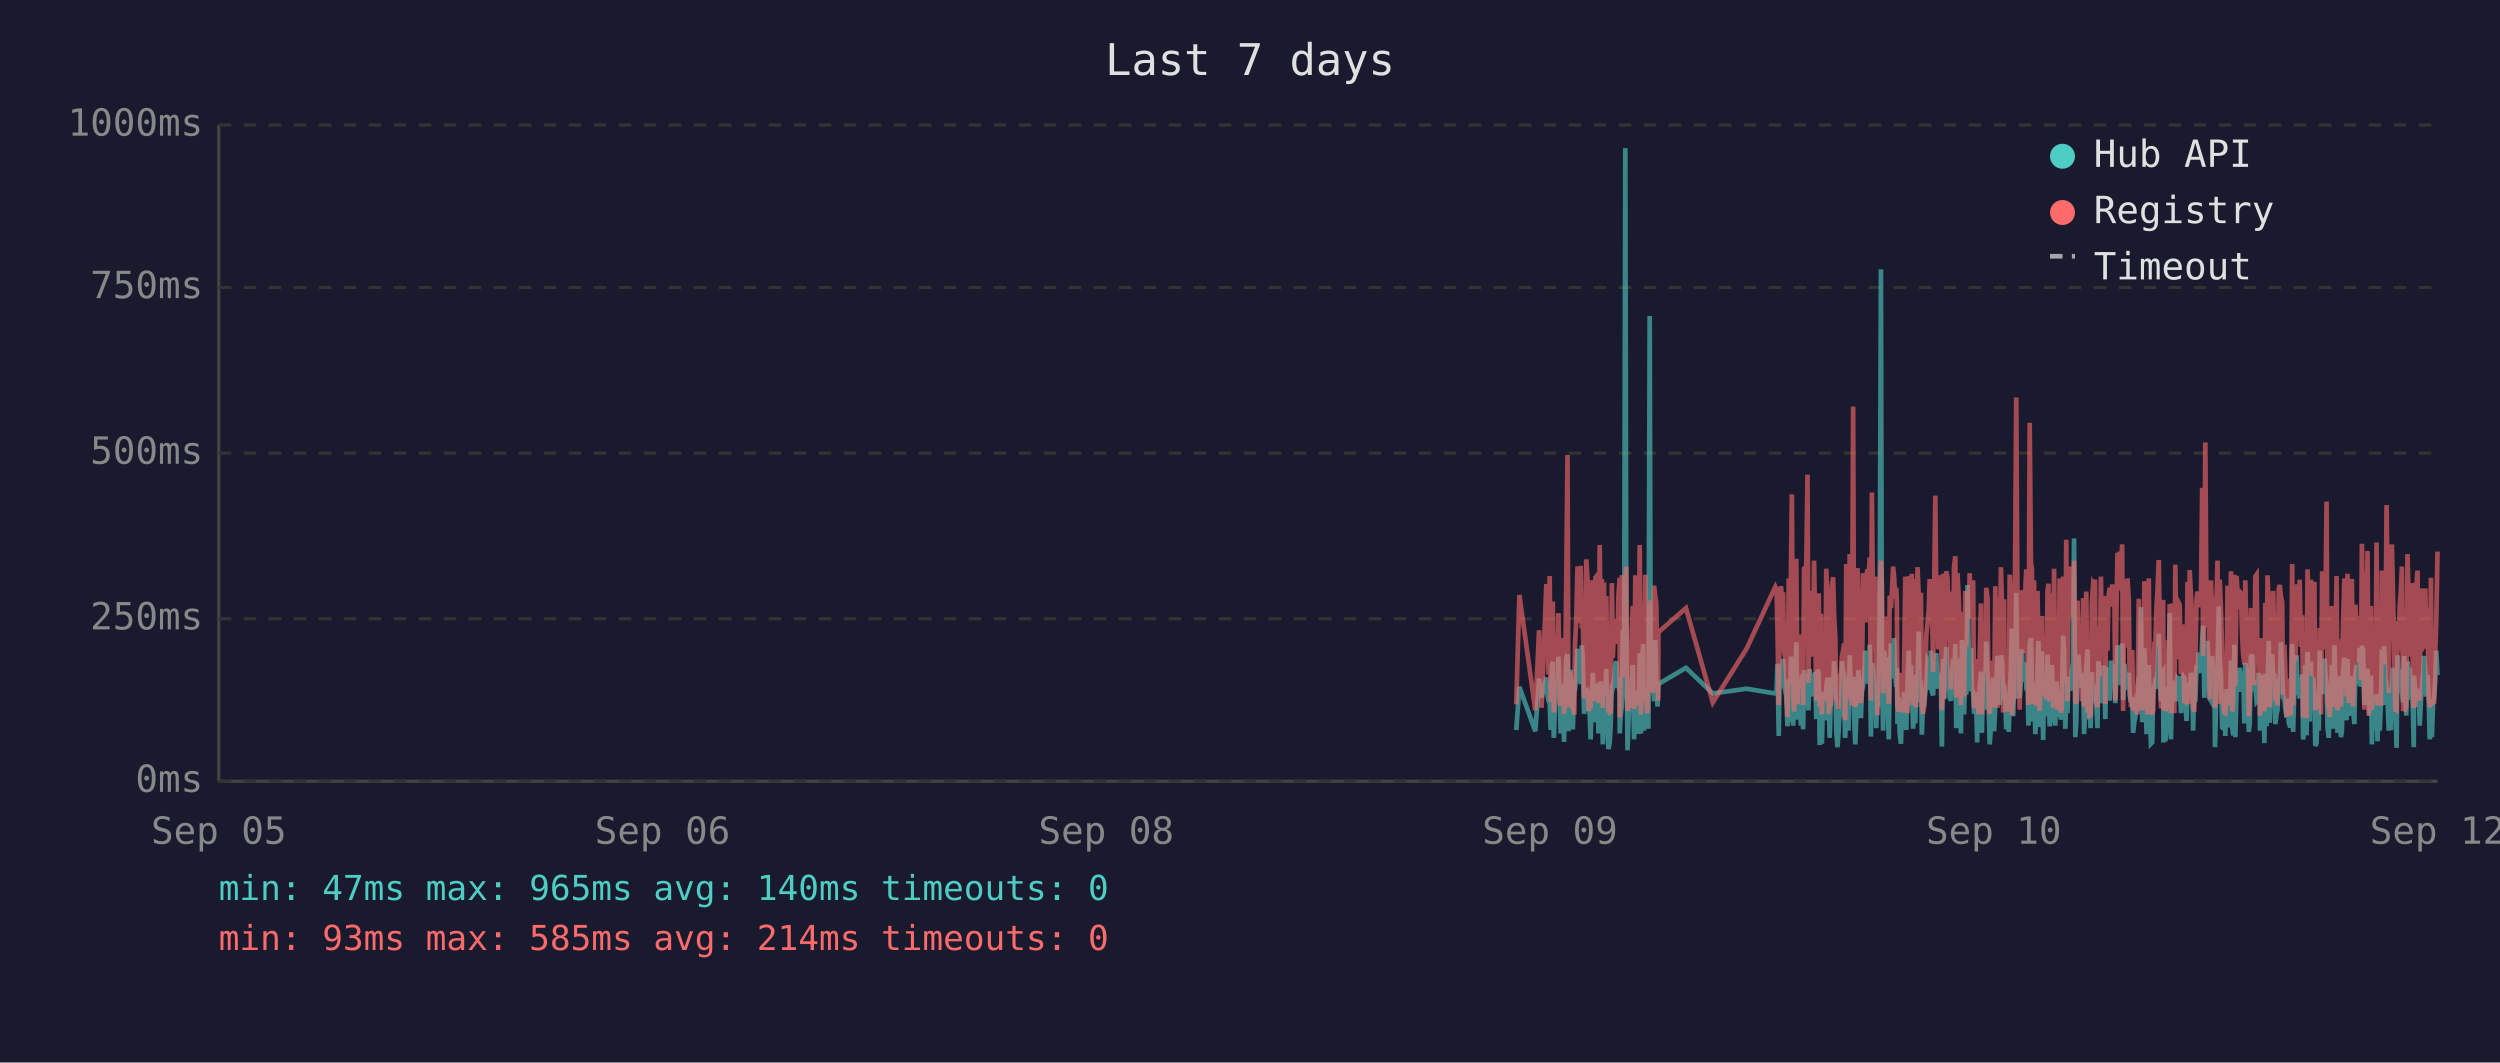
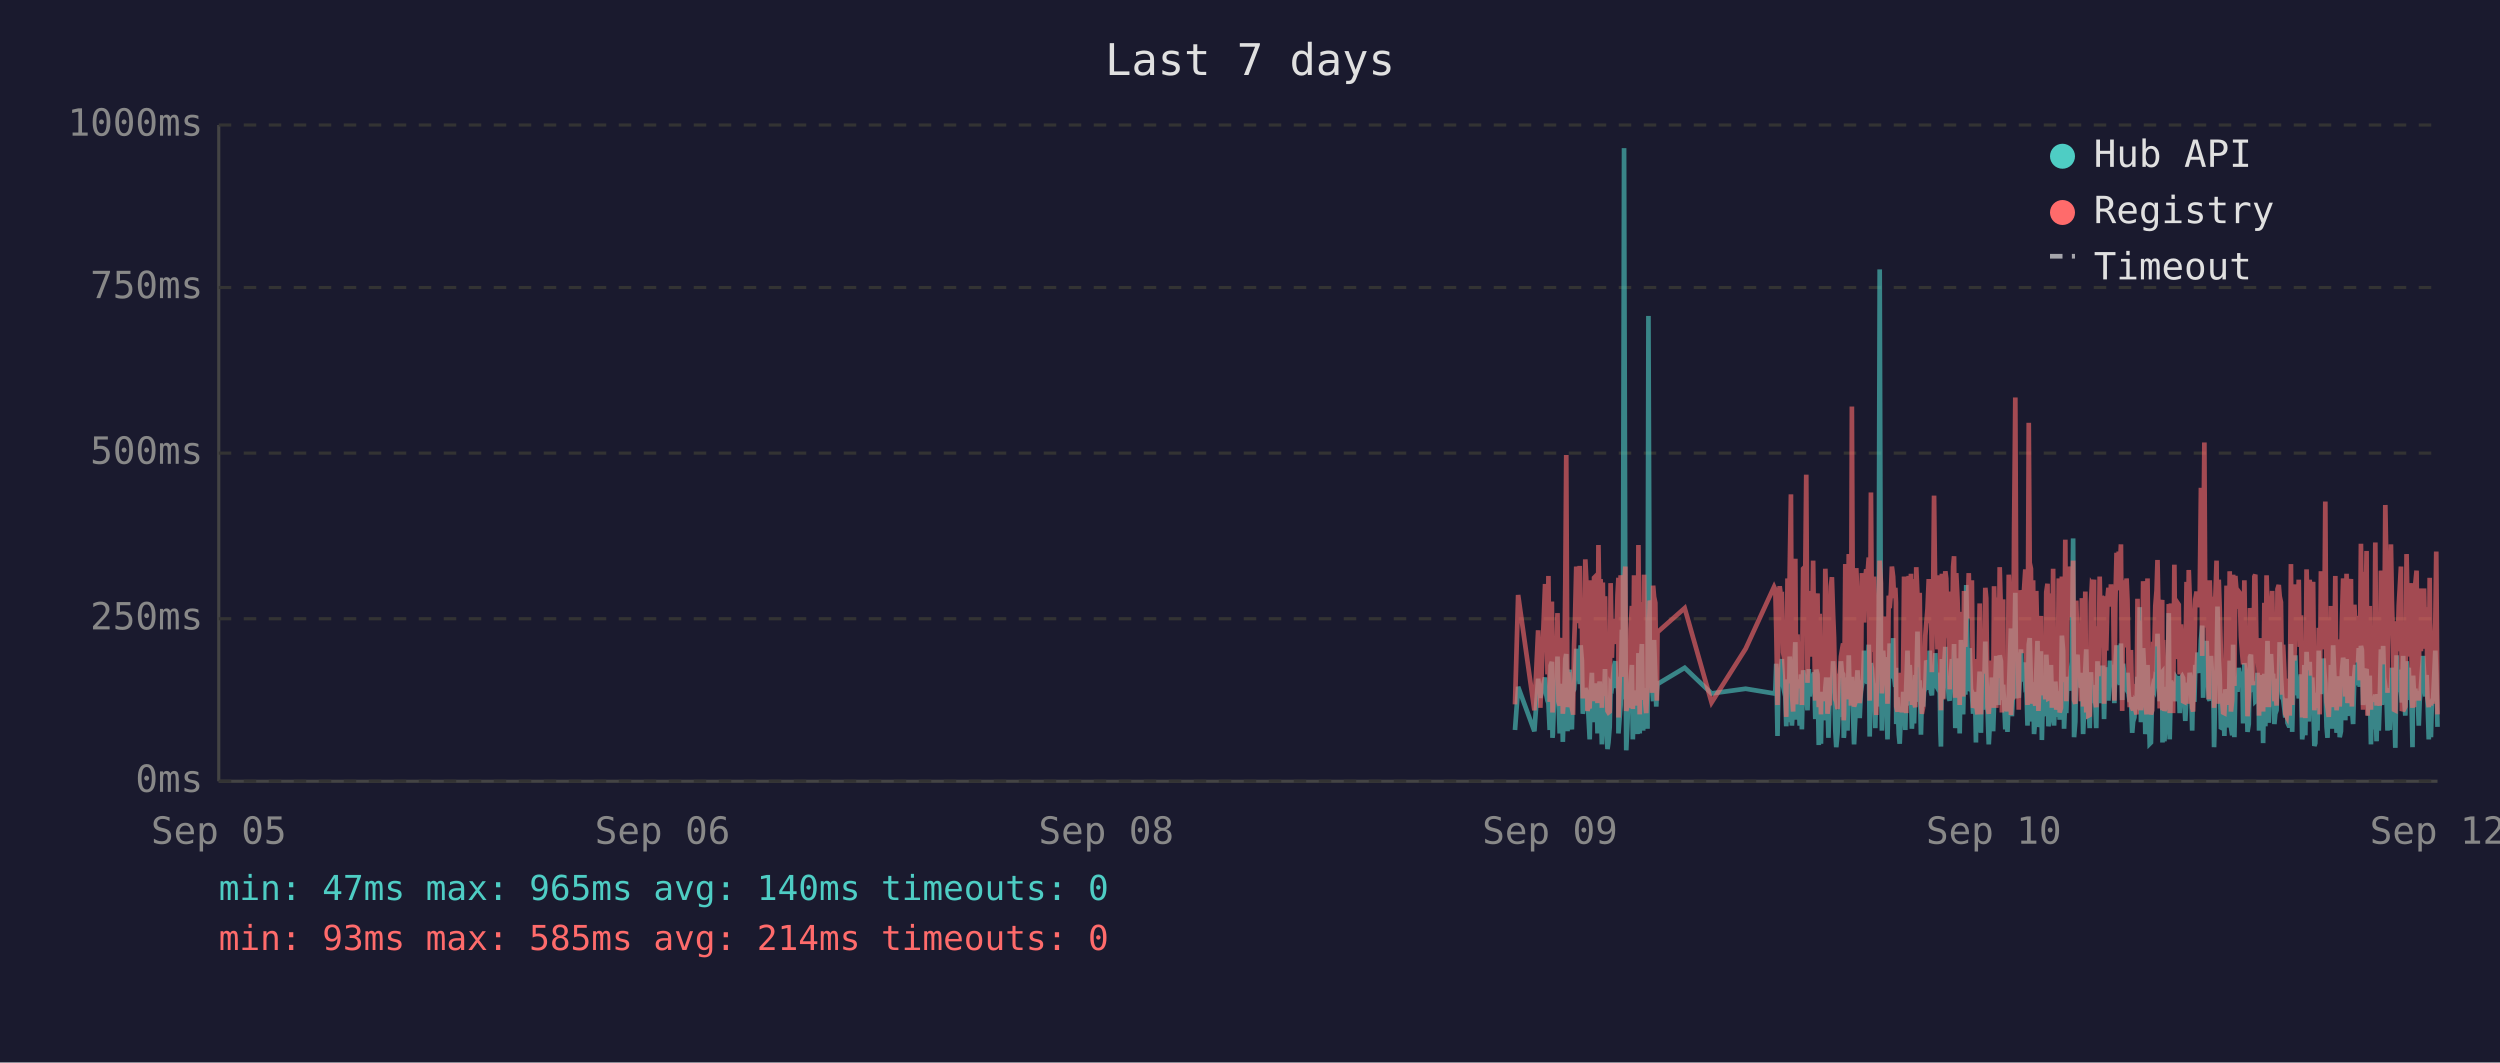
<svg xmlns="http://www.w3.org/2000/svg" viewBox="0 0 800 340" font-family="monospace" font-size="12">
  <rect width="800" height="340" fill="#1a1a2e" />
  <text x="400" y="24" fill="#e0e0e0" font-size="14" text-anchor="middle">Last 7 days</text>
  <line x1="70" y1="40" x2="70" y2="250" stroke="#444" stroke-width="1" />
  <line x1="70" y1="250" x2="780" y2="250" stroke="#444" stroke-width="1" />
  <line x1="70" y1="250" x2="780" y2="250" stroke="#333" stroke-width="1" stroke-dasharray="4" />
  <text x="65" y="250" fill="#888" text-anchor="end" dominant-baseline="middle">0ms</text>
  <line x1="70" y1="198" x2="780" y2="198" stroke="#333" stroke-width="1" stroke-dasharray="4" />
  <text x="65" y="198" fill="#888" text-anchor="end" dominant-baseline="middle">250ms</text>
  <line x1="70" y1="145" x2="780" y2="145" stroke="#333" stroke-width="1" stroke-dasharray="4" />
  <text x="65" y="145" fill="#888" text-anchor="end" dominant-baseline="middle">500ms</text>
  <line x1="70" y1="92" x2="780" y2="92" stroke="#333" stroke-width="1" stroke-dasharray="4" />
  <text x="65" y="92" fill="#888" text-anchor="end" dominant-baseline="middle">750ms</text>
  <line x1="70" y1="40" x2="780" y2="40" stroke="#333" stroke-width="1" stroke-dasharray="4" />
  <text x="65" y="40" fill="#888" text-anchor="end" dominant-baseline="middle">1000ms</text>
  <text x="70" y="270" fill="#888" text-anchor="middle">Sep 05</text>
  <text x="212" y="270" fill="#888" text-anchor="middle">Sep 06</text>
  <text x="354" y="270" fill="#888" text-anchor="middle">Sep 08</text>
  <text x="496" y="270" fill="#888" text-anchor="middle">Sep 09</text>
  <text x="638" y="270" fill="#888" text-anchor="middle">Sep 10</text>
  <text x="780" y="270" fill="#888" text-anchor="middle">Sep 12</text>
-   <polyline points="485.2,233.6 486.2,219.8 491.3,234.0 492.5,217.2 493.3,223.3 494.8,216.8 495.2,222.3 495.5,224.2 495.9,225.0 496.2,233.6 496.6,213.0 496.9,211.8 497.2,236.1 497.3,235.1 497.6,223.8 498.0,221.2 498.4,222.3 498.7,210.1 499.1,223.3 499.4,234.7 499.8,220.6 500.1,218.9 500.5,237.4 500.8,223.1 501.2,210.9 501.6,209.3 501.9,234.0 502.3,217.0 502.6,214.3 503.0,230.9 503.3,233.4 503.7,220.6 503.8,221.2 504.0,220.6 504.4,215.8 504.8,207.6 505.1,216.6 505.5,213.9 505.8,218.9 506.2,206.5 506.5,211.4 506.9,228.4 507.3,226.1 507.6,220.2 508.0,221.2 508.3,221.9 508.7,228.8 509.0,236.6 509.4,221.9 509.7,215.3 510.1,231.1 510.5,221.9 510.8,221.2 511.2,218.7 511.5,234.7 511.9,221.2 512.2,218.1 512.6,223.1 512.9,238.2 513.3,220.8 513.6,224.8 514.0,214.1 514.4,232.6 514.7,239.7 515.1,237.6 515.4,232.6 515.8,219.1 516.1,219.8 516.5,217.2 516.9,213.2 517.2,211.6 517.6,220.2 517.9,216.6 518.3,222.5 518.3,234.7 518.6,229.4 519.0,225.6 519.3,201.5 519.7,223.8 520.1,47.4 520.4,196.0 520.8,240.1 521.1,231.1 521.5,221.0 521.8,225.0 522.2,217.9 522.5,212.8 522.9,236.6 523.3,222.7 523.6,222.9 524.0,221.0 524.3,234.9 524.7,209.0 525.1,234.7 525.4,213.5 525.8,206.1 526.1,233.8 526.5,220.2 526.8,230.7 527.2,223.8 527.5,233.2 527.9,101.1 528.2,207.2 528.6,217.9 528.9,218.9 529.3,224.4 529.7,204.8 530.0,216.6 530.4,226.1 530.6,221.2 530.7,218.9 539.5,213.7 548.1,221.9 558.9,220.4 568.1,221.9 568.5,221.0 568.8,212.4 569.2,235.5 569.5,214.1 569.9,215.3 570.2,214.3 570.6,210.9 570.9,219.5 571.3,221.0 571.6,222.9 572.0,232.4 572.4,217.4 572.7,231.1 573.1,210.1 573.4,216.0 573.8,232.2 574.1,226.1 574.5,216.2 574.8,205.5 575.2,230.3 575.6,217.4 575.9,224.4 576.3,232.2 576.6,215.8 577.0,233.4 577.3,214.5 578.0,219.3 578.4,221.9 578.7,227.3 579.1,214.1 579.5,222.9 579.8,215.6 580.2,218.3 580.5,220.0 580.9,215.1 581.2,230.1 581.6,214.3 582.0,215.8 582.3,238.4 582.7,223.8 583.0,238.0 583.4,222.1 583.7,222.1 584.1,230.5 584.4,220.2 584.8,216.8 585.2,225.6 585.5,236.1 585.9,221.9 586.2,216.8 586.6,220.6 586.9,211.6 587.3,216.6 587.6,233.8 588.0,239.1 588.3,234.9 588.7,227.3 589.1,229.4 589.4,211.6 589.8,215.1 590.1,215.8 590.4,236.1 590.5,235.3 590.8,221.7 591.2,216.8 591.5,233.8 591.9,209.7 592.3,223.8 592.6,222.7 593.0,216.6 593.3,229.4 593.7,238.2 594.0,229.6 594.4,220.4 594.7,214.5 595.1,220.4 595.5,229.8 595.8,221.2 596.2,219.3 596.5,217.4 596.9,208.2 597.2,218.5 597.6,208.2 598.0,218.9 598.3,206.3 598.7,235.7 599.0,212.2 599.4,213.9 599.7,219.8 600.1,218.7 600.4,233.0 600.8,219.3 601.1,226.1 601.5,197.1 601.9,86.2 602.2,216.0 602.6,233.8 602.9,208.2 603.3,213.0 603.6,210.3 604.0,223.3 604.4,236.6 604.7,217.9 605.1,205.9 605.4,216.4 605.8,216.4 606.1,204.2 606.5,216.4 606.8,219.8 607.0,213.7 607.2,231.7 607.6,223.1 607.9,234.9 608.3,238.0 608.6,228.2 609.0,231.5 609.3,222.1 609.7,222.1 610.0,233.6 610.4,219.5 610.8,208.2 611.1,225.8 611.5,212.8 611.8,221.0 612.2,233.2 612.5,224.4 612.9,231.5 613.2,216.0 613.6,218.9 614.0,202.1 614.3,224.6 614.7,217.7 615.0,235.1 615.4,222.9 615.7,226.1 616.1,221.4 616.4,219.8 616.8,211.4 617.2,212.2 617.5,220.8 617.9,208.2 618.2,221.4 618.6,222.5 618.9,214.9 619.3,220.2 619.6,209.0 620.0,219.5 620.3,220.2 620.7,215.3 621.1,218.7 621.3,233.4 621.4,238.9 621.8,210.9 622.1,223.5 622.5,213.2 622.8,207.0 623.2,219.5 623.6,216.4 623.9,223.3 624.3,224.2 624.6,215.3 625.0,210.9 625.3,221.0 625.7,206.1 626.0,233.0 626.4,220.4 626.8,210.7 627.1,220.2 627.5,234.7 627.8,204.8 628.2,219.1 628.5,228.6 628.9,214.3 629.2,222.3 629.6,187.2 630.0,208.6 630.3,221.2 630.7,207.4 631.0,220.6 631.4,221.4 631.7,228.4 632.1,223.5 632.4,226.5 632.7,237.6 632.8,221.4 633.2,234.2 633.5,220.8 633.9,214.9 634.2,234.5 634.6,217.0 634.9,227.1 635.3,221.7 635.6,205.3 636.0,215.6 636.4,226.5 636.7,238.2 637.1,232.6 637.4,223.3 637.8,216.8 638.1,234.0 638.5,225.4 638.8,218.1 639.2,209.9 639.6,218.3 639.9,225.6 640.3,209.7 640.7,211.6 641.0,224.0 641.3,219.1 641.5,221.4 641.7,223.8 642.0,233.4 642.4,226.7 642.8,234.2 643.1,222.9 643.5,213.0 643.8,201.1 644.2,229.2 644.5,220.8 644.9,215.8 645.2,189.7 645.6,223.5 646.0,208.8 646.3,223.3 646.7,217.7 647.0,207.8 647.4,218.1 647.7,213.9 648.1,212.0 648.4,218.9 648.8,218.3 649.1,232.2 649.5,206.3 649.9,204.2 650.2,218.5 650.6,230.9 650.9,218.3 651.3,234.9 651.6,229.8 652.0,215.3 652.3,205.1 652.7,232.6 653.1,231.1 653.4,208.4 653.8,236.8 654.1,218.9 654.5,228.6 654.8,228.4 655.2,209.5 655.5,217.0 655.9,232.4 656.3,230.1 656.6,212.8 657.0,223.8 657.3,221.4 657.7,232.2 658.0,218.1 658.4,222.5 658.7,229.4 659.1,221.2 659.5,230.3 659.8,224.2 660.2,203.4 660.5,208.2 660.9,233.2 661.2,222.9 661.6,228.2 661.9,216.6 662.3,219.3 662.7,221.0 663.0,214.5 663.4,211.8 663.7,172.3 664.1,235.9 664.4,230.9 664.8,211.6 665.1,209.5 665.5,217.2 665.9,218.7 666.2,220.0 666.6,215.3 666.9,234.9 667.3,227.3 667.6,213.9 668.0,207.8 668.3,230.1 668.7,225.4 669.0,233.0 669.4,215.1 669.8,225.0 670.1,219.3 670.4,220.8 670.5,220.6 670.8,225.0 671.2,233.0 671.5,211.6 671.9,222.9 672.3,220.0 672.6,225.0 673.0,213.7 673.3,213.7 673.7,230.1 674.0,213.5 674.4,224.2 674.7,214.9 675.1,224.2 675.5,211.4 675.9,218.7 676.2,212.8 676.6,215.1 676.9,225.0 677.3,213.7 677.6,206.5 678.0,213.9 678.3,217.7 678.7,219.1 679.1,205.9 679.4,224.0 679.8,212.4 680.1,216.4 680.5,219.8 680.8,220.6 681.2,215.3 681.5,222.5 681.9,224.6 682.3,223.1 682.6,234.5 683.0,230.9 683.3,229.6 683.7,224.6 684.0,225.2 684.4,216.6 684.7,218.3 685.1,194.3 685.5,231.1 685.8,223.3 686.2,207.4 686.5,216.2 686.9,234.9 687.2,231.7 687.6,212.8 687.9,226.5 688.3,238.0 688.7,237.6 689.0,221.4 689.4,219.5 689.7,220.4 690.1,217.2 690.4,217.9 690.8,202.8 691.1,216.6 691.5,224.4 691.9,215.6 692.2,215.1 692.3,237.6 692.6,219.8 692.9,237.2 693.3,233.2 693.6,222.9 694.0,224.2 694.3,196.2 694.7,236.6 695.1,217.9 695.4,218.9 695.8,223.3 696.1,218.5 696.5,224.4 696.8,217.2 697.2,217.7 697.5,216.4 697.9,228.2 698.3,217.0 698.6,216.4 699.0,217.0 699.3,224.8 699.7,230.7 700.0,222.5 700.4,218.5 700.7,221.2 701.1,215.3 701.5,217.4 701.8,233.8 702.2,217.4 702.5,224.6 702.9,212.8 703.2,214.9 703.6,208.8 703.9,214.1 704.3,215.3 704.7,204.8 705.0,200.2 705.4,223.3 705.7,211.4 706.1,209.3 706.4,205.1 706.8,215.1 707.1,223.5 707.5,224.2 707.9,209.9 708.2,216.8 708.6,214.9 708.8,239.1 708.9,235.5 709.3,216.4 709.6,214.7 710.0,194.1 710.3,210.9 710.7,216.2 711.1,232.8 711.4,233.0 711.8,221.9 712.1,235.5 712.5,220.6 712.8,222.3 713.2,226.1 713.5,232.8 713.9,211.4 714.3,232.6 714.6,235.3 715.0,206.3 715.3,235.9 715.7,220.4 716.0,217.2 716.4,221.4 716.7,213.7 717.1,217.0 717.5,218.3 717.8,214.9 718.2,231.5 718.5,212.2 718.9,215.1 719.3,217.4 719.6,234.2 719.9,231.7 720.3,210.3 720.7,209.5 721.0,220.2 721.4,219.8 721.7,219.3 722.1,224.4 722.4,224.0 722.8,215.3 723.1,224.4 723.2,233.8 723.5,220.2 723.9,228.6 724.2,216.0 724.6,237.8 724.9,215.6 725.3,232.4 725.6,220.2 726.0,205.1 726.3,231.3 726.7,220.2 727.1,209.3 727.4,216.6 727.8,215.6 728.1,231.7 728.5,228.4 728.8,227.3 729.2,217.2 729.5,221.0 729.9,205.5 730.3,216.2 730.6,223.3 731.0,223.8 731.3,226.9 731.7,229.6 732.0,223.5 732.4,231.3 732.7,232.2 733.1,232.2 733.5,206.1 733.8,234.2 734.2,219.8 734.5,221.4 734.9,209.7 735.2,222.5 735.6,218.1 735.9,223.5 736.3,220.2 736.7,215.8 737.0,236.6 737.4,234.0 737.7,212.8 738.1,235.3 738.4,208.6 738.8,216.2 739.1,230.9 739.5,211.8 739.8,226.1 740.2,216.8 740.6,222.9 740.9,238.7 741.3,237.8 741.6,221.7 742.0,233.8 742.3,208.2 742.7,221.4 743.1,221.4 743.4,217.0 743.8,218.9 743.9,210.7 744.1,215.3 744.5,218.7 744.8,232.6 745.2,236.1 745.5,221.9 745.9,230.3 746.2,212.8 746.6,233.2 747.0,206.5 747.3,216.6 747.7,218.3 748.0,234.5 748.4,230.9 748.7,216.4 749.1,235.9 749.4,234.0 749.8,214.9 750.2,210.5 750.5,212.6 750.9,230.5 751.2,210.9 751.6,229.0 751.9,227.5 752.3,225.0 752.6,216.4 753.0,226.7 753.4,231.7 753.7,215.8 754.1,212.8 754.4,219.3 754.8,215.8 755.1,207.4 755.5,219.8 755.8,206.7 756.2,208.0 756.6,225.6 756.9,220.4 757.3,214.9 757.6,214.1 758.0,222.9 758.3,229.0 758.7,216.2 759.0,238.2 759.4,223.3 759.7,233.4 760.1,224.0 760.5,222.3 760.8,237.2 761.2,222.1 761.5,233.8 761.9,225.2 762.2,207.8 762.6,225.6 762.9,206.7 763.3,216.8 763.7,219.8 764.0,224.0 764.4,233.8 764.7,220.2 765.1,233.6 765.4,220.8 765.8,213.7 766.1,217.9 766.5,222.5 766.9,239.3 767.2,209.7 767.6,218.5 767.9,214.3 768.3,220.8 768.6,221.2 769.0,224.8 769.3,209.9 769.7,222.9 770.0,229.0 770.4,211.6 770.8,215.3 771.1,213.7 771.5,224.0 771.8,218.3 772.2,229.8 772.4,239.1 772.5,216.2 772.9,222.7 773.3,220.4 773.6,224.2 774.0,221.2 774.3,232.2 774.7,224.2 775.0,220.0 775.4,215.3 775.7,209.9 776.1,215.6 776.4,222.9 776.8,216.0 777.2,223.8 777.5,236.6 777.9,224.2 778.2,235.9 778.6,224.4 778.9,223.5 779.3,217.2 779.6,208.2 780.0,216.0" fill="none" stroke="#4ecdc4" stroke-width="1.5" opacity="0.6" />
-   <polyline points="485.2,225.4 486.2,190.4 491.3,227.3 492.5,201.7 493.3,226.5 494.8,187.6 495.2,187.6 495.5,215.8 495.9,184.3 496.2,224.6 496.6,206.3 496.9,192.5 497.2,228.0 497.3,225.8 497.6,209.0 498.0,204.0 498.4,209.0 498.7,196.2 499.1,224.4 499.4,225.8 499.8,206.1 500.1,204.2 500.5,228.4 500.8,222.3 501.2,186.0 501.6,145.6 501.9,226.3 502.3,215.1 502.6,226.3 503.0,224.2 503.3,226.5 503.7,228.0 503.8,228.0 504.0,206.5 504.4,198.1 504.8,181.3 505.1,193.1 505.5,199.4 505.8,181.1 506.2,201.1 506.5,196.7 506.9,223.5 507.3,214.9 507.6,179.0 508.0,185.3 508.3,227.5 508.7,225.8 509.0,226.7 509.4,185.7 509.7,209.5 510.1,224.4 510.5,184.9 510.8,184.5 511.2,206.3 511.5,225.0 511.9,174.4 512.2,200.7 512.6,185.3 512.9,226.5 513.3,186.4 513.6,222.7 514.0,190.8 514.4,216.6 514.7,227.5 515.1,228.0 515.4,227.7 515.8,186.6 516.1,210.5 516.5,200.2 516.9,200.4 517.2,198.1 517.6,206.1 517.9,190.4 518.3,184.9 518.3,229.6 518.6,217.7 519.0,184.1 519.3,188.3 519.7,216.6 520.1,187.8 520.4,181.3 520.8,227.5 521.1,225.6 521.5,207.4 521.8,226.5 522.2,201.3 522.5,193.9 522.9,226.9 523.3,184.1 523.6,209.0 524.0,185.5 524.3,225.8 524.7,174.4 525.1,228.6 525.4,192.7 525.8,197.5 526.1,224.0 526.5,183.9 526.8,225.0 527.2,228.2 527.5,216.0 527.9,209.9 528.2,192.2 528.6,193.3 528.9,221.7 529.3,187.4 529.7,191.0 530.0,192.9 530.4,217.2 530.6,224.2 530.7,202.3 539.5,194.6 548.1,224.8 558.9,207.6 568.1,187.8 568.5,188.7 568.8,201.7 569.2,225.6 569.5,191.0 569.9,187.6 570.2,190.8 570.6,190.6 570.9,208.8 571.3,210.5 571.6,216.0 572.0,229.4 572.4,185.1 572.7,218.7 573.1,182.8 573.4,158.2 573.8,221.7 574.1,227.7 574.5,191.8 574.8,178.8 575.2,225.4 575.6,203.0 575.9,219.5 576.3,219.3 576.6,205.3 577.0,225.6 577.3,182.0 578.0,181.3 578.4,151.9 578.7,218.5 579.1,189.1 579.5,208.0 579.8,207.4 580.2,210.1 580.5,179.4 580.9,202.1 581.2,224.2 581.6,194.3 582.0,189.9 582.3,226.3 582.7,196.4 583.0,228.6 583.4,206.5 583.7,217.4 584.1,224.4 584.4,182.0 584.8,191.4 585.2,228.4 585.5,225.4 585.9,225.2 586.2,187.6 586.6,184.7 586.9,196.7 587.3,204.0 587.6,223.8 588.0,224.4 588.3,226.9 588.7,215.6 589.1,216.8 589.4,210.1 589.8,208.2 590.1,205.9 590.4,230.5 590.5,228.4 590.8,180.5 591.2,186.4 591.5,223.8 591.9,177.3 592.3,184.7 592.6,225.8 593.0,130.1 593.3,217.2 593.7,226.1 594.0,224.8 594.4,181.8 594.7,190.8 595.1,201.7 595.5,225.0 595.8,221.0 596.2,183.4 596.5,192.7 596.9,199.2 597.2,184.9 597.6,182.2 598.0,183.9 598.3,178.4 598.7,224.2 599.0,157.6 599.4,197.7 599.7,208.6 600.1,184.5 600.4,214.1 600.8,228.8 601.1,206.5 601.5,194.6 601.9,179.4 602.2,186.6 602.6,221.9 602.9,214.1 603.3,203.6 603.6,197.3 604.0,208.8 604.4,225.2 604.7,190.6 605.1,194.6 605.4,189.5 605.8,181.3 606.1,184.5 606.5,191.4 606.8,188.1 607.0,192.7 607.2,226.1 607.6,227.7 607.9,225.0 608.3,223.5 608.6,215.3 609.0,228.0 609.3,215.1 609.7,184.5 610.0,215.3 610.4,228.2 610.8,197.3 611.1,184.3 611.5,224.4 611.8,183.6 612.2,225.6 612.5,185.3 612.9,224.8 613.2,226.3 613.6,181.5 614.0,190.8 614.3,213.5 614.7,189.7 615.0,225.0 615.4,228.4 615.7,226.3 616.1,217.7 616.4,203.4 616.8,199.6 617.2,194.8 617.5,185.3 617.9,199.4 618.2,188.9 618.6,215.1 618.9,190.6 619.3,158.6 619.6,192.7 620.0,187.8 620.3,207.8 620.7,195.0 621.1,184.1 621.3,216.0 621.4,227.3 621.8,183.6 622.1,223.8 622.5,194.3 622.8,182.8 623.2,185.1 623.6,202.3 623.9,204.4 624.3,220.6 624.6,189.3 625.0,207.8 625.3,181.3 625.7,178.0 626.0,223.3 626.4,183.4 626.8,191.6 627.1,204.0 627.5,225.6 627.8,195.8 628.2,210.1 628.5,222.9 628.9,189.1 629.2,207.0 629.6,191.2 630.0,197.5 630.3,183.4 630.7,197.9 631.0,193.5 631.4,185.7 631.7,226.5 632.1,225.4 632.4,210.9 632.7,226.7 632.8,225.2 633.2,228.6 633.5,210.1 633.9,193.1 634.2,228.6 634.6,214.7 634.9,214.9 635.3,214.5 635.6,188.1 636.0,191.4 636.4,226.3 636.7,228.4 637.1,223.8 637.4,211.4 637.8,216.8 638.1,226.5 638.5,187.6 638.8,203.4 639.2,226.5 639.6,191.2 639.9,217.0 640.3,181.5 640.7,196.2 641.0,228.0 641.3,191.8 641.5,225.8 641.7,225.8 642.0,227.5 642.4,218.3 642.8,227.7 643.1,183.9 643.5,190.6 643.8,228.8 644.2,222.9 644.5,223.8 644.9,170.4 645.2,127.2 645.6,196.0 646.0,199.6 646.3,227.1 646.7,188.9 647.0,191.6 647.4,209.0 647.7,192.5 648.1,188.5 648.4,182.2 648.8,209.0 649.1,225.6 649.5,135.3 649.9,180.1 650.2,182.0 650.6,225.2 650.9,185.7 651.3,223.8 651.6,225.8 652.0,189.1 652.3,207.0 652.7,227.5 653.1,216.0 653.4,197.1 653.8,222.5 654.1,214.5 654.5,217.2 654.8,223.8 655.2,189.5 655.5,186.8 655.9,223.5 656.3,223.3 656.6,189.9 657.0,226.5 657.3,182.0 657.7,224.2 658.0,205.3 658.4,227.1 658.7,224.0 659.1,185.1 659.5,228.0 659.8,226.5 660.2,184.5 660.5,207.2 660.9,218.3 661.2,172.7 661.6,224.4 661.9,195.0 662.3,189.7 662.7,181.3 663.0,185.1 663.4,197.5 663.7,179.4 664.1,224.0 664.4,225.2 664.8,192.2 665.1,205.9 665.5,207.4 665.9,210.5 666.2,224.4 666.6,191.4 666.9,226.1 667.3,218.3 667.6,189.3 668.0,228.0 668.3,209.0 668.7,229.0 669.0,228.8 669.4,192.9 669.8,187.0 670.1,187.6 670.4,185.5 670.5,208.0 670.8,224.6 671.2,226.3 671.5,200.4 671.9,216.4 672.3,184.5 672.6,207.2 673.0,190.8 673.3,191.8 673.7,225.2 674.0,190.8 674.4,208.2 674.7,191.2 675.1,188.1 675.5,194.1 675.9,187.0 676.2,193.1 676.6,189.7 676.9,224.2 677.3,193.3 677.6,176.9 678.0,188.9 678.3,176.5 678.7,180.7 679.1,174.2 679.4,227.5 679.8,185.7 680.1,191.0 680.5,207.2 680.8,185.1 681.2,192.0 681.5,216.6 681.9,226.3 682.3,208.0 682.6,226.5 683.0,227.3 683.3,218.9 683.7,227.1 684.0,228.6 684.4,191.6 684.7,227.1 685.1,198.6 685.5,227.3 685.8,218.9 686.2,186.0 686.5,191.0 686.9,224.6 687.2,228.6 687.6,185.1 687.9,217.4 688.3,223.8 688.7,228.6 689.0,227.3 689.4,206.1 689.7,206.1 690.1,193.9 690.4,188.9 690.8,179.2 691.1,200.0 691.5,226.7 691.9,193.9 692.2,192.0 692.3,227.3 692.6,204.8 692.9,227.5 693.3,226.5 693.6,225.4 694.0,226.7 694.3,193.3 694.7,228.2 695.1,193.1 695.4,209.0 695.8,228.2 696.1,180.7 696.5,210.9 696.8,197.7 697.2,192.9 697.5,193.5 697.9,215.8 698.3,199.8 698.6,207.2 699.0,224.4 699.3,224.6 699.7,214.7 700.0,186.2 700.4,225.2 700.7,182.4 701.1,190.6 701.5,197.5 701.8,226.5 702.2,227.7 702.5,212.0 702.9,191.8 703.2,189.3 703.6,194.3 703.9,191.4 704.3,191.4 704.7,156.1 705.0,209.9 705.4,184.3 705.7,141.6 706.1,198.8 706.4,200.7 706.8,195.8 707.1,223.8 707.5,185.7 707.9,197.7 708.2,191.0 708.6,193.5 708.8,226.5 708.9,223.1 709.3,191.6 709.6,179.4 710.0,225.2 710.3,185.5 710.7,194.6 711.1,209.9 711.4,224.2 711.8,228.0 712.1,228.2 712.5,222.5 712.8,187.4 713.2,200.2 713.5,225.6 713.9,182.8 714.3,227.7 714.6,224.0 715.0,183.9 715.3,219.5 715.7,184.3 716.0,189.3 716.4,194.8 716.7,189.3 717.1,189.7 717.5,203.8 717.8,209.3 718.2,212.6 718.5,185.7 718.9,206.5 719.3,207.4 719.6,229.2 719.9,222.7 720.3,194.6 720.7,196.9 721.0,204.0 721.4,219.3 721.7,184.5 722.1,183.9 722.4,208.4 722.8,209.5 723.1,215.1 723.2,229.0 723.5,204.2 723.9,216.2 724.2,208.2 724.6,227.7 724.9,192.9 725.3,226.3 725.6,184.1 726.0,194.3 726.3,226.3 726.7,207.8 727.1,197.3 727.4,189.1 727.8,204.4 728.1,224.4 728.5,217.4 728.8,225.8 729.2,188.5 729.5,187.2 729.9,190.8 730.3,192.7 730.6,222.3 731.0,206.3 731.3,214.9 731.7,228.4 732.0,229.2 732.4,223.8 732.7,217.2 733.1,229.0 733.5,180.5 733.8,225.6 734.2,187.0 734.5,211.4 734.9,199.4 735.2,187.0 735.6,201.3 735.9,185.5 736.3,207.0 736.7,196.9 737.0,229.6 737.4,214.5 737.7,210.3 738.1,229.8 738.4,182.2 738.8,194.1 739.1,214.5 739.5,185.5 739.8,216.2 740.2,189.3 740.6,186.2 740.9,227.3 741.3,219.3 741.6,225.0 742.0,226.5 742.3,200.9 742.7,228.6 743.1,182.8 743.4,207.8 743.8,188.5 743.9,192.9 744.1,197.1 744.5,160.5 744.8,224.6 745.2,226.5 745.5,229.4 745.9,222.3 746.2,193.9 746.6,226.3 747.0,197.9 747.3,208.4 747.7,184.3 748.0,227.3 748.4,223.5 748.7,204.6 749.1,226.1 749.4,216.0 749.8,199.2 750.2,185.1 750.5,192.7 750.9,222.9 751.2,183.6 751.6,225.0 751.9,218.5 752.3,187.8 752.6,185.3 753.0,226.1 753.4,212.8 753.7,193.5 754.1,200.7 754.4,210.9 754.8,211.8 755.1,197.1 755.5,217.7 755.8,174.0 756.2,200.7 756.6,227.1 756.9,183.0 757.3,205.7 757.6,176.3 758.0,229.0 758.3,218.7 758.7,193.9 759.0,227.1 759.4,212.4 759.7,224.6 760.1,222.7 760.5,173.6 760.8,225.8 761.2,217.7 761.5,224.2 761.9,225.8 762.2,182.6 762.6,187.6 762.9,185.3 763.3,212.6 763.7,161.6 764.0,184.1 764.4,221.7 764.7,184.9 765.1,202.8 765.4,174.2 765.8,191.8 766.1,206.7 766.5,227.1 766.9,227.3 767.2,198.8 767.6,208.4 767.9,193.7 768.3,188.5 768.6,181.3 769.0,227.5 769.3,226.7 769.7,226.9 770.0,226.1 770.4,177.3 770.8,193.7 771.1,199.2 771.5,210.1 771.8,186.6 772.2,221.9 772.4,226.5 772.5,192.5 772.9,226.3 773.3,186.8 773.6,182.6 774.0,211.6 774.3,224.2 774.7,188.3 775.0,208.4 775.4,191.6 775.7,199.6 776.1,188.3 776.4,207.6 776.8,194.3 777.2,223.3 777.5,226.3 777.9,184.9 778.2,225.8 778.6,211.1 778.9,225.2 779.3,208.0 779.6,199.2 780.0,176.5" fill="none" stroke="#ff6b6b" stroke-width="1.5" opacity="0.6" />
+   <polyline points="484.8,233.6 485.8,219.8 491.0,234.0 492.2,217.2 492.9,223.3 494.4,216.8 494.8,222.3 495.2,224.2 495.5,225.0 495.9,233.6 496.2,213.0 496.6,211.8 496.8,236.1 496.9,235.1 497.3,223.8 497.6,221.2 498.0,222.3 498.4,210.1 498.7,223.3 499.1,234.7 499.4,220.6 499.8,218.9 500.1,237.4 500.5,223.1 500.9,210.9 501.2,209.3 501.6,234.0 501.9,217.0 502.3,214.3 502.6,230.9 503.0,233.4 503.3,220.6 503.4,221.2 503.7,220.6 504.0,215.8 504.4,207.6 504.8,216.6 505.1,213.9 505.5,218.9 505.8,206.5 506.2,211.4 506.5,228.4 506.9,226.1 507.3,220.2 507.6,221.2 508.0,221.9 508.3,228.8 508.7,236.6 509.0,221.9 509.4,215.3 509.7,231.1 510.1,221.9 510.5,221.2 510.8,218.7 511.2,234.7 511.5,221.2 511.9,218.1 512.2,223.1 512.6,238.2 512.9,220.8 513.3,224.8 513.6,214.1 514.0,232.6 514.4,239.7 514.7,237.6 515.1,232.6 515.4,219.1 515.8,219.8 516.1,217.2 516.5,213.2 516.9,211.6 517.2,220.2 517.6,216.6 517.9,222.5 517.9,234.7 518.3,229.4 518.6,225.6 519.0,201.5 519.3,223.8 519.7,47.4 520.1,196.0 520.4,240.1 520.8,231.1 521.1,221.0 521.5,225.0 521.8,217.9 522.2,212.8 522.5,236.6 522.9,222.7 523.3,222.9 523.6,221.0 524.0,234.9 524.3,209.0 524.7,234.7 525.0,213.5 525.4,206.1 525.8,233.8 526.1,220.2 526.5,230.7 526.8,223.8 527.2,233.2 527.5,101.1 527.9,207.2 528.2,217.9 528.6,218.9 529.0,224.4 529.3,204.8 529.7,216.6 530.0,226.1 530.2,221.2 530.4,218.9 539.1,213.7 547.7,221.9 558.6,220.4 567.7,221.9 568.1,221.0 568.4,212.4 568.8,235.5 569.2,214.1 569.5,215.3 569.9,214.3 570.2,210.9 570.6,219.5 570.9,221.0 571.3,222.9 571.6,232.4 572.0,217.4 572.4,231.1 572.7,210.1 573.1,216.0 573.4,232.2 573.8,226.1 574.1,216.2 574.5,205.5 574.8,230.3 575.2,217.4 575.6,224.4 575.9,232.2 576.3,215.8 576.6,233.4 577.0,214.5 577.7,219.3 578.0,221.9 578.4,227.3 578.8,214.1 579.1,222.9 579.5,215.6 579.8,218.3 580.2,220.0 580.5,215.1 580.9,230.1 581.2,214.3 581.6,215.8 582.0,238.4 582.3,223.8 582.7,238.0 583.0,222.1 583.4,222.1 583.7,230.5 584.1,220.2 584.4,216.8 584.8,225.6 585.1,236.1 585.5,221.9 585.9,216.8 586.2,220.6 586.6,211.6 586.9,216.6 587.3,233.8 587.6,239.1 588.0,234.9 588.4,227.3 588.7,229.4 589.1,211.6 589.4,215.1 589.8,215.8 590.0,236.1 590.1,235.3 590.5,221.7 590.8,216.8 591.2,233.8 591.6,209.7 591.9,223.8 592.3,222.7 592.6,216.6 593.0,229.4 593.3,238.2 593.7,229.6 594.0,220.4 594.4,214.5 594.7,220.4 595.1,229.8 595.5,221.2 595.8,219.3 596.2,217.4 596.5,208.2 596.9,218.5 597.2,208.2 597.6,218.9 598.0,206.3 598.3,235.7 598.7,212.2 599.0,213.9 599.4,219.8 599.7,218.7 600.1,233.0 600.4,219.3 600.8,226.1 601.2,197.1 601.5,86.2 601.9,216.0 602.2,233.8 602.6,208.2 602.9,213.0 603.3,210.3 603.6,223.3 604.0,236.6 604.4,217.9 604.7,205.9 605.1,216.4 605.4,216.4 605.8,204.2 606.1,216.4 606.5,219.8 606.7,213.7 606.8,231.7 607.2,223.1 607.6,234.9 607.9,238.0 608.3,228.2 608.6,231.5 609.0,222.1 609.3,222.1 609.7,233.6 610.0,219.5 610.4,208.2 610.8,225.8 611.1,212.8 611.5,221.0 611.8,233.2 612.2,224.4 612.5,231.5 612.9,216.0 613.2,218.9 613.6,202.1 614.0,224.6 614.3,217.7 614.7,235.1 615.0,222.9 615.4,226.1 615.7,221.4 616.1,219.8 616.4,211.4 616.8,212.2 617.2,220.8 617.5,208.2 617.9,221.4 618.2,222.5 618.6,214.9 618.9,220.2 619.3,209.0 619.6,219.5 620.0,220.2 620.4,215.3 620.7,218.7 620.9,233.4 621.1,238.9 621.4,210.9 621.8,223.5 622.1,213.2 622.5,207.0 622.8,219.5 623.2,216.4 623.6,223.3 623.9,224.2 624.3,215.3 624.6,210.9 625.0,221.0 625.3,206.1 625.7,233.0 626.0,220.4 626.4,210.7 626.8,220.2 627.1,234.7 627.5,204.8 627.8,219.1 628.2,228.6 628.5,214.3 628.9,222.3 629.2,187.2 629.6,208.6 630.0,221.2 630.3,207.4 630.7,220.6 631.0,221.4 631.4,228.4 631.7,223.5 632.1,226.5 632.3,237.6 632.4,221.4 632.8,234.2 633.2,220.8 633.5,214.9 633.9,234.5 634.2,217.0 634.6,227.1 634.9,221.7 635.3,205.3 635.6,215.6 636.0,226.5 636.4,238.2 636.7,232.6 637.1,223.3 637.4,216.8 637.8,234.0 638.1,225.4 638.5,218.1 638.8,209.9 639.2,218.3 639.6,225.6 639.9,209.7 640.3,211.6 640.6,224.0 641.0,219.1 641.1,221.4 641.3,223.8 641.7,233.4 642.0,226.7 642.4,234.2 642.8,222.9 643.1,213.0 643.5,201.1 643.8,229.2 644.2,220.8 644.5,215.8 644.9,189.7 645.2,223.5 645.6,208.8 646.0,223.3 646.3,217.7 646.7,207.8 647.0,218.1 647.4,213.9 647.7,212.0 648.1,218.9 648.4,218.3 648.8,232.2 649.2,206.3 649.5,204.2 649.9,218.5 650.2,230.9 650.6,218.3 650.9,234.9 651.3,229.8 651.6,215.3 652.0,205.1 652.3,232.6 652.7,231.1 653.1,208.4 653.4,236.8 653.8,218.9 654.1,228.6 654.5,228.4 654.8,209.5 655.2,217.0 655.5,232.4 655.9,230.1 656.3,212.8 656.6,223.8 657.0,221.4 657.3,232.2 657.7,218.1 658.0,222.5 658.4,229.4 658.8,221.2 659.1,230.3 659.5,224.2 659.8,203.4 660.2,208.2 660.5,233.2 660.9,222.9 661.2,228.2 661.6,216.6 662.0,219.3 662.3,221.0 662.7,214.5 663.0,211.8 663.4,172.3 663.7,235.9 664.1,230.9 664.4,211.6 664.8,209.5 665.1,217.2 665.5,218.7 665.9,220.0 666.2,215.3 666.6,234.9 666.9,227.3 667.3,213.9 667.6,207.8 668.0,230.1 668.3,225.4 668.7,233.0 669.1,215.1 669.4,225.0 669.8,219.3 670.1,220.8 670.1,220.6 670.5,225.0 670.8,233.0 671.2,211.6 671.5,222.9 671.9,220.0 672.3,225.0 672.6,213.7 673.0,213.7 673.3,230.1 673.7,213.5 674.0,224.2 674.4,214.9 674.7,224.2 675.2,211.4 675.5,218.7 675.9,212.8 676.2,215.1 676.6,225.0 676.9,213.7 677.3,206.5 677.6,213.9 678.0,217.7 678.4,219.1 678.7,205.9 679.1,224.0 679.4,212.4 679.8,216.4 680.1,219.8 680.5,220.6 680.8,215.3 681.2,222.5 681.5,224.6 681.9,223.1 682.3,234.5 682.6,230.9 683.0,229.6 683.3,224.6 683.7,225.2 684.0,216.6 684.4,218.3 684.7,194.3 685.1,231.1 685.5,223.3 685.8,207.4 686.2,216.2 686.5,234.9 686.9,231.7 687.2,212.8 687.6,226.5 687.9,238.0 688.3,237.6 688.7,221.4 689.0,219.5 689.4,220.4 689.7,217.2 690.1,217.9 690.4,202.8 690.8,216.6 691.1,224.4 691.5,215.6 691.9,215.1 692.0,237.6 692.2,219.8 692.6,237.2 692.9,233.2 693.3,222.9 693.6,224.2 694.0,196.2 694.3,236.6 694.7,217.9 695.1,218.9 695.4,223.3 695.8,218.5 696.1,224.4 696.5,217.2 696.8,217.7 697.2,216.4 697.5,228.2 697.9,217.0 698.3,216.4 698.6,217.0 699.0,224.8 699.3,230.7 699.7,222.5 700.0,218.5 700.4,221.2 700.7,215.3 701.1,217.4 701.5,233.8 701.8,217.4 702.2,224.6 702.5,212.8 702.9,214.9 703.2,208.8 703.6,214.1 703.9,215.3 704.3,204.8 704.7,200.2 705.0,223.3 705.4,211.4 705.7,209.3 706.1,205.1 706.4,215.1 706.8,223.5 707.1,224.2 707.5,209.9 707.9,216.8 708.2,214.9 708.5,239.1 708.6,235.5 708.9,216.4 709.3,214.7 709.6,194.1 710.0,210.9 710.3,216.2 710.7,232.8 711.1,233.0 711.4,221.9 711.8,235.5 712.1,220.6 712.5,222.3 712.8,226.1 713.2,232.8 713.5,211.4 713.9,232.6 714.3,235.3 714.6,206.3 715.0,235.9 715.3,220.4 715.7,217.2 716.0,221.4 716.4,213.7 716.7,217.0 717.1,218.3 717.5,214.9 717.8,231.5 718.2,212.2 718.5,215.1 718.9,217.4 719.2,234.2 719.6,231.7 720.0,210.3 720.3,209.5 720.7,220.2 721.0,219.8 721.4,219.3 721.7,224.4 722.1,224.0 722.4,215.3 722.8,224.4 722.9,233.8 723.1,220.2 723.5,228.6 723.9,216.0 724.2,237.8 724.6,215.6 724.9,232.4 725.3,220.2 725.6,205.1 726.0,231.3 726.3,220.2 726.7,209.3 727.1,216.6 727.4,215.6 727.8,231.7 728.1,228.4 728.5,227.3 728.8,217.2 729.2,221.0 729.5,205.5 729.9,216.2 730.3,223.3 730.6,223.8 731.0,226.9 731.3,229.6 731.7,223.5 732.0,231.3 732.4,232.2 732.7,232.2 733.1,206.1 733.5,234.2 733.8,219.8 734.2,221.4 734.5,209.7 734.9,222.5 735.2,218.1 735.6,223.5 735.9,220.2 736.3,215.8 736.7,236.6 737.0,234.0 737.4,212.8 737.7,235.3 738.1,208.6 738.4,216.2 738.8,230.9 739.1,211.8 739.5,226.1 739.9,216.8 740.2,222.9 740.6,238.7 740.9,237.8 741.3,221.7 741.6,233.8 742.0,208.2 742.3,221.4 742.7,221.4 743.0,217.0 743.4,218.9 743.5,210.7 743.8,215.3 744.1,218.7 744.5,232.6 744.8,236.1 745.2,221.9 745.5,230.3 745.9,212.8 746.2,233.2 746.6,206.5 747.0,216.6 747.3,218.3 747.7,234.5 748.0,230.9 748.4,216.4 748.7,235.9 749.1,234.0 749.4,214.9 749.8,210.5 750.2,212.6 750.5,230.5 750.9,210.9 751.2,229.0 751.6,227.5 751.9,225.0 752.3,216.4 752.6,226.7 753.0,231.7 753.4,215.8 753.7,212.8 754.1,219.3 754.4,215.8 754.8,207.4 755.1,219.8 755.5,206.7 755.8,208.0 756.2,225.6 756.6,220.4 756.9,214.9 757.3,214.1 757.6,222.9 758.0,229.0 758.3,216.2 758.7,238.2 759.0,223.3 759.4,233.4 759.7,224.0 760.1,222.3 760.5,237.2 760.8,222.1 761.2,233.8 761.5,225.2 761.9,207.8 762.2,225.6 762.6,206.7 762.9,216.8 763.3,219.8 763.7,224.0 764.0,233.8 764.4,220.2 764.7,233.6 765.1,220.8 765.4,213.7 765.8,217.9 766.1,222.5 766.5,239.3 766.9,209.7 767.2,218.5 767.6,214.3 767.9,220.8 768.3,221.2 768.6,224.8 769.0,209.9 769.3,222.9 769.7,229.0 770.1,211.6 770.4,215.3 770.8,213.7 771.1,224.0 771.5,218.3 771.8,229.8 772.0,239.1 772.2,216.2 772.5,222.7 772.9,220.4 773.3,224.2 773.6,221.2 774.0,232.2 774.3,224.2 774.7,220.0 775.0,215.3 775.4,209.9 775.7,215.6 776.1,222.9 776.5,216.0 776.8,223.8 777.2,236.6 777.5,224.2 777.9,235.9 778.2,224.4 778.6,223.5 778.9,217.2 779.3,208.2 779.6,216.0 780.0,232.6" fill="none" stroke="#4ecdc4" stroke-width="1.5" opacity="0.6" />
+   <polyline points="484.8,225.4 485.8,190.4 491.0,227.3 492.2,201.7 492.9,226.5 494.4,187.6 494.8,187.6 495.2,215.8 495.5,184.3 495.9,224.6 496.2,206.3 496.6,192.5 496.8,228.0 496.9,225.8 497.3,209.0 497.6,204.0 498.0,209.0 498.4,196.2 498.7,224.4 499.1,225.8 499.4,206.1 499.8,204.2 500.1,228.4 500.5,222.3 500.9,186.0 501.2,145.6 501.6,226.3 501.9,215.1 502.3,226.3 502.6,224.2 503.0,226.5 503.3,228.0 503.4,228.0 503.7,206.5 504.0,198.1 504.4,181.3 504.8,193.1 505.1,199.4 505.5,181.1 505.8,201.1 506.2,196.7 506.5,223.5 506.9,214.9 507.3,179.0 507.6,185.3 508.0,227.5 508.3,225.8 508.7,226.7 509.0,185.7 509.4,209.5 509.7,224.4 510.1,184.9 510.5,184.5 510.8,206.3 511.2,225.0 511.5,174.4 511.9,200.7 512.2,185.3 512.6,226.5 512.9,186.4 513.3,222.7 513.6,190.8 514.0,216.6 514.4,227.5 514.7,228.0 515.1,227.7 515.4,186.6 515.8,210.5 516.1,200.2 516.5,200.4 516.9,198.1 517.2,206.1 517.6,190.4 517.9,184.9 517.9,229.6 518.3,217.7 518.6,184.1 519.0,188.3 519.3,216.6 519.7,187.8 520.1,181.3 520.4,227.5 520.8,225.6 521.1,207.4 521.5,226.5 521.8,201.3 522.2,193.9 522.5,226.9 522.9,184.1 523.3,209.0 523.6,185.5 524.0,225.8 524.3,174.4 524.7,228.6 525.0,192.7 525.4,197.5 525.8,224.0 526.1,183.9 526.5,225.0 526.8,228.2 527.2,216.0 527.5,209.9 527.9,192.2 528.2,193.3 528.6,221.7 529.0,187.4 529.3,191.0 529.7,192.9 530.0,217.2 530.2,224.2 530.4,202.3 539.1,194.6 547.7,224.8 558.6,207.6 567.7,187.8 568.1,188.7 568.4,201.7 568.8,225.6 569.2,191.0 569.5,187.6 569.9,190.8 570.2,190.6 570.6,208.8 570.9,210.5 571.3,216.0 571.6,229.4 572.0,185.1 572.4,218.7 572.7,182.8 573.1,158.2 573.4,221.7 573.8,227.7 574.1,191.8 574.5,178.8 574.8,225.4 575.2,203.0 575.6,219.5 575.9,219.3 576.3,205.3 576.6,225.6 577.0,182.0 577.7,181.3 578.0,151.9 578.4,218.5 578.8,189.1 579.1,208.0 579.5,207.4 579.8,210.1 580.2,179.4 580.5,202.1 580.9,224.2 581.2,194.3 581.6,189.9 582.0,226.3 582.3,196.4 582.7,228.6 583.0,206.5 583.4,217.4 583.7,224.4 584.1,182.0 584.4,191.4 584.8,228.4 585.1,225.4 585.5,225.2 585.9,187.6 586.2,184.7 586.6,196.7 586.9,204.0 587.3,223.8 587.6,224.4 588.0,226.9 588.4,215.6 588.7,216.8 589.1,210.1 589.4,208.2 589.8,205.9 590.0,230.5 590.1,228.4 590.5,180.5 590.8,186.4 591.2,223.8 591.6,177.3 591.9,184.7 592.3,225.8 592.6,130.1 593.0,217.2 593.3,226.1 593.7,224.8 594.0,181.8 594.4,190.8 594.7,201.7 595.1,225.0 595.5,221.0 595.8,183.4 596.2,192.7 596.5,199.2 596.9,184.9 597.2,182.2 597.6,183.9 598.0,178.4 598.3,224.2 598.7,157.6 599.0,197.7 599.4,208.6 599.7,184.5 600.1,214.1 600.4,228.8 600.8,206.5 601.2,194.6 601.5,179.4 601.9,186.6 602.2,221.9 602.6,214.1 602.9,203.6 603.3,197.3 603.6,208.8 604.0,225.2 604.4,190.6 604.7,194.6 605.1,189.5 605.4,181.3 605.8,184.5 606.1,191.4 606.5,188.1 606.7,192.7 606.8,226.1 607.2,227.7 607.6,225.0 607.9,223.5 608.3,215.3 608.6,228.0 609.0,215.1 609.3,184.5 609.7,215.3 610.0,228.2 610.4,197.3 610.8,184.3 611.1,224.4 611.5,183.6 611.8,225.6 612.2,185.3 612.5,224.8 612.9,226.3 613.2,181.5 613.6,190.8 614.0,213.5 614.3,189.7 614.7,225.0 615.0,228.4 615.4,226.3 615.7,217.7 616.1,203.4 616.4,199.6 616.8,194.8 617.2,185.3 617.5,199.4 617.9,188.9 618.2,215.1 618.6,190.6 618.9,158.6 619.3,192.7 619.6,187.8 620.0,207.8 620.4,195.0 620.7,184.1 620.9,216.0 621.1,227.3 621.4,183.6 621.8,223.8 622.1,194.3 622.5,182.8 622.8,185.1 623.2,202.3 623.6,204.4 623.9,220.6 624.3,189.3 624.6,207.8 625.0,181.3 625.3,178.0 625.7,223.3 626.0,183.4 626.4,191.6 626.8,204.0 627.1,225.6 627.5,195.8 627.8,210.1 628.2,222.9 628.5,189.1 628.9,207.0 629.2,191.2 629.6,197.5 630.0,183.4 630.3,197.9 630.7,193.5 631.0,185.7 631.4,226.5 631.7,225.4 632.1,210.9 632.3,226.7 632.4,225.2 632.8,228.6 633.2,210.1 633.5,193.1 633.9,228.6 634.2,214.7 634.6,214.9 634.9,214.5 635.3,188.1 635.6,191.4 636.0,226.3 636.4,228.4 636.7,223.8 637.1,211.4 637.4,216.8 637.8,226.5 638.1,187.6 638.5,203.4 638.8,226.5 639.2,191.2 639.6,217.0 639.9,181.5 640.3,196.2 640.6,228.0 641.0,191.8 641.1,225.8 641.3,225.8 641.7,227.5 642.0,218.3 642.4,227.7 642.8,183.9 643.1,190.6 643.5,228.8 643.8,222.9 644.2,223.8 644.5,170.4 644.9,127.2 645.2,196.0 645.6,199.6 646.0,227.1 646.3,188.9 646.7,191.6 647.0,209.0 647.4,192.5 647.7,188.5 648.1,182.2 648.4,209.0 648.8,225.6 649.2,135.3 649.5,180.1 649.9,182.0 650.2,225.2 650.6,185.7 650.9,223.8 651.3,225.8 651.6,189.1 652.0,207.0 652.3,227.5 652.7,216.0 653.1,197.1 653.4,222.5 653.8,214.5 654.1,217.2 654.5,223.8 654.8,189.5 655.2,186.8 655.5,223.5 655.9,223.3 656.3,189.9 656.6,226.5 657.0,182.0 657.3,224.2 657.7,205.3 658.0,227.1 658.4,224.0 658.8,185.1 659.1,228.0 659.5,226.5 659.8,184.5 660.2,207.2 660.5,218.3 660.9,172.7 661.2,224.4 661.6,195.0 662.0,189.7 662.3,181.3 662.7,185.1 663.0,197.5 663.4,179.4 663.7,224.0 664.1,225.2 664.4,192.2 664.8,205.9 665.1,207.4 665.5,210.5 665.9,224.4 666.2,191.4 666.6,226.1 666.9,218.3 667.3,189.3 667.6,228.0 668.0,209.0 668.3,229.0 668.7,228.8 669.1,192.9 669.4,187.0 669.8,187.6 670.1,185.5 670.1,208.0 670.5,224.6 670.8,226.3 671.2,200.4 671.5,216.4 671.9,184.5 672.3,207.2 672.6,190.8 673.0,191.8 673.3,225.2 673.7,190.8 674.0,208.2 674.4,191.2 674.7,188.1 675.2,194.1 675.5,187.0 675.9,193.1 676.2,189.7 676.6,224.2 676.9,193.3 677.3,176.9 677.6,188.9 678.0,176.5 678.4,180.7 678.7,174.2 679.1,227.5 679.4,185.7 679.8,191.0 680.1,207.2 680.5,185.1 680.8,192.0 681.2,216.6 681.5,226.3 681.9,208.0 682.3,226.5 682.6,227.3 683.0,218.9 683.3,227.1 683.7,228.6 684.0,191.6 684.4,227.1 684.7,198.6 685.1,227.3 685.5,218.9 685.8,186.0 686.2,191.0 686.5,224.6 686.9,228.6 687.2,185.1 687.6,217.4 687.9,223.8 688.3,228.6 688.7,227.3 689.0,206.1 689.4,206.1 689.7,193.9 690.1,188.9 690.4,179.2 690.8,200.0 691.1,226.7 691.5,193.9 691.9,192.0 692.0,227.3 692.2,204.8 692.6,227.5 692.9,226.5 693.3,225.4 693.6,226.7 694.0,193.3 694.3,228.2 694.7,193.1 695.1,209.0 695.4,228.2 695.8,180.7 696.1,210.9 696.5,197.7 696.8,192.9 697.2,193.5 697.5,215.8 697.9,199.8 698.3,207.2 698.6,224.4 699.0,224.6 699.3,214.7 699.7,186.2 700.0,225.2 700.4,182.4 700.7,190.6 701.1,197.5 701.5,226.5 701.8,227.7 702.2,212.0 702.5,191.8 702.9,189.3 703.2,194.3 703.6,191.4 703.9,191.4 704.3,156.1 704.7,209.9 705.0,184.3 705.4,141.6 705.7,198.8 706.1,200.7 706.4,195.8 706.8,223.8 707.1,185.7 707.5,197.7 707.9,191.0 708.2,193.5 708.5,226.5 708.6,223.1 708.9,191.6 709.3,179.4 709.6,225.2 710.0,185.5 710.3,194.6 710.7,209.9 711.1,224.2 711.4,228.0 711.8,228.2 712.1,222.5 712.5,187.4 712.8,200.2 713.2,225.6 713.5,182.8 713.9,227.7 714.3,224.0 714.6,183.9 715.0,219.5 715.3,184.3 715.7,189.3 716.0,194.8 716.4,189.3 716.7,189.7 717.1,203.8 717.5,209.3 717.8,212.6 718.2,185.7 718.5,206.5 718.9,207.4 719.2,229.2 719.6,222.7 720.0,194.6 720.3,196.9 720.7,204.0 721.0,219.3 721.4,184.5 721.7,183.9 722.1,208.4 722.4,209.5 722.8,215.1 722.9,229.0 723.1,204.2 723.5,216.2 723.9,208.2 724.2,227.7 724.6,192.9 724.9,226.3 725.3,184.1 725.6,194.3 726.0,226.3 726.3,207.8 726.7,197.3 727.1,189.1 727.4,204.4 727.8,224.4 728.1,217.4 728.5,225.8 728.8,188.5 729.2,187.2 729.5,190.8 729.9,192.7 730.3,222.3 730.6,206.3 731.0,214.9 731.3,228.4 731.7,229.2 732.0,223.8 732.4,217.2 732.7,229.0 733.1,180.5 733.5,225.6 733.8,187.0 734.2,211.4 734.5,199.4 734.9,187.0 735.2,201.3 735.6,185.5 735.9,207.0 736.3,196.9 736.7,229.6 737.0,214.5 737.4,210.3 737.7,229.8 738.1,182.2 738.4,194.1 738.8,214.5 739.1,185.5 739.5,216.2 739.9,189.3 740.2,186.2 740.6,227.3 740.9,219.3 741.3,225.0 741.6,226.5 742.0,200.9 742.3,228.6 742.7,182.8 743.0,207.8 743.4,188.5 743.5,192.9 743.8,197.1 744.1,160.5 744.5,224.6 744.8,226.5 745.2,229.4 745.5,222.3 745.9,193.9 746.2,226.3 746.6,197.9 747.0,208.4 747.3,184.3 747.7,227.3 748.0,223.5 748.4,204.6 748.7,226.1 749.1,216.0 749.4,199.2 749.8,185.1 750.2,192.7 750.5,222.9 750.9,183.6 751.2,225.0 751.6,218.5 751.9,187.8 752.3,185.3 752.6,226.1 753.0,212.8 753.4,193.5 753.7,200.7 754.1,210.9 754.4,211.8 754.8,197.1 755.1,217.7 755.5,174.0 755.8,200.7 756.2,227.1 756.6,183.0 756.9,205.7 757.3,176.3 757.6,229.0 758.0,218.7 758.3,193.9 758.7,227.1 759.0,212.4 759.4,224.6 759.7,222.7 760.1,173.6 760.5,225.8 760.8,217.7 761.2,224.2 761.5,225.8 761.9,182.6 762.2,187.6 762.6,185.3 762.9,212.6 763.3,161.6 763.7,184.1 764.0,221.7 764.4,184.9 764.7,202.8 765.1,174.2 765.4,191.8 765.8,206.7 766.1,227.1 766.5,227.3 766.9,198.8 767.2,208.4 767.6,193.7 767.9,188.5 768.3,181.3 768.6,227.5 769.0,226.7 769.3,226.9 769.7,226.1 770.1,177.3 770.4,193.7 770.8,199.2 771.1,210.1 771.5,186.6 771.8,221.9 772.0,226.5 772.2,192.5 772.5,226.3 772.9,186.8 773.3,182.6 773.6,211.6 774.0,224.2 774.3,188.3 774.7,208.4 775.0,191.6 775.4,199.6 775.7,188.3 776.1,207.6 776.5,194.3 776.8,223.3 777.2,226.3 777.5,184.9 777.9,225.8 778.2,211.1 778.6,225.2 778.9,208.0 779.3,199.2 779.6,176.5 780.0,228.6" fill="none" stroke="#ff6b6b" stroke-width="1.5" opacity="0.6" />
  <circle cx="660" cy="50" r="4" fill="#4ecdc4" />
  <text x="670" y="50" fill="#e0e0e0" dominant-baseline="middle">Hub API</text>
  <circle cx="660" cy="68" r="4" fill="#ff6b6b" />
  <text x="670" y="68" fill="#e0e0e0" dominant-baseline="middle">Registry</text>
  <line x1="656" y1="82" x2="664" y2="82" stroke="#e0e0e0" stroke-width="1.5" stroke-dasharray="4,3" opacity="0.7" />
  <text x="670" y="86" fill="#e0e0e0" dominant-baseline="middle">Timeout</text>
  <text x="70" y="288" fill="#4ecdc4" font-size="11">min: 47ms  max: 965ms  avg: 140ms  timeouts: 0</text>
  <text x="70" y="304" fill="#ff6b6b" font-size="11">min: 93ms  max: 585ms  avg: 214ms  timeouts: 0</text>
</svg>
